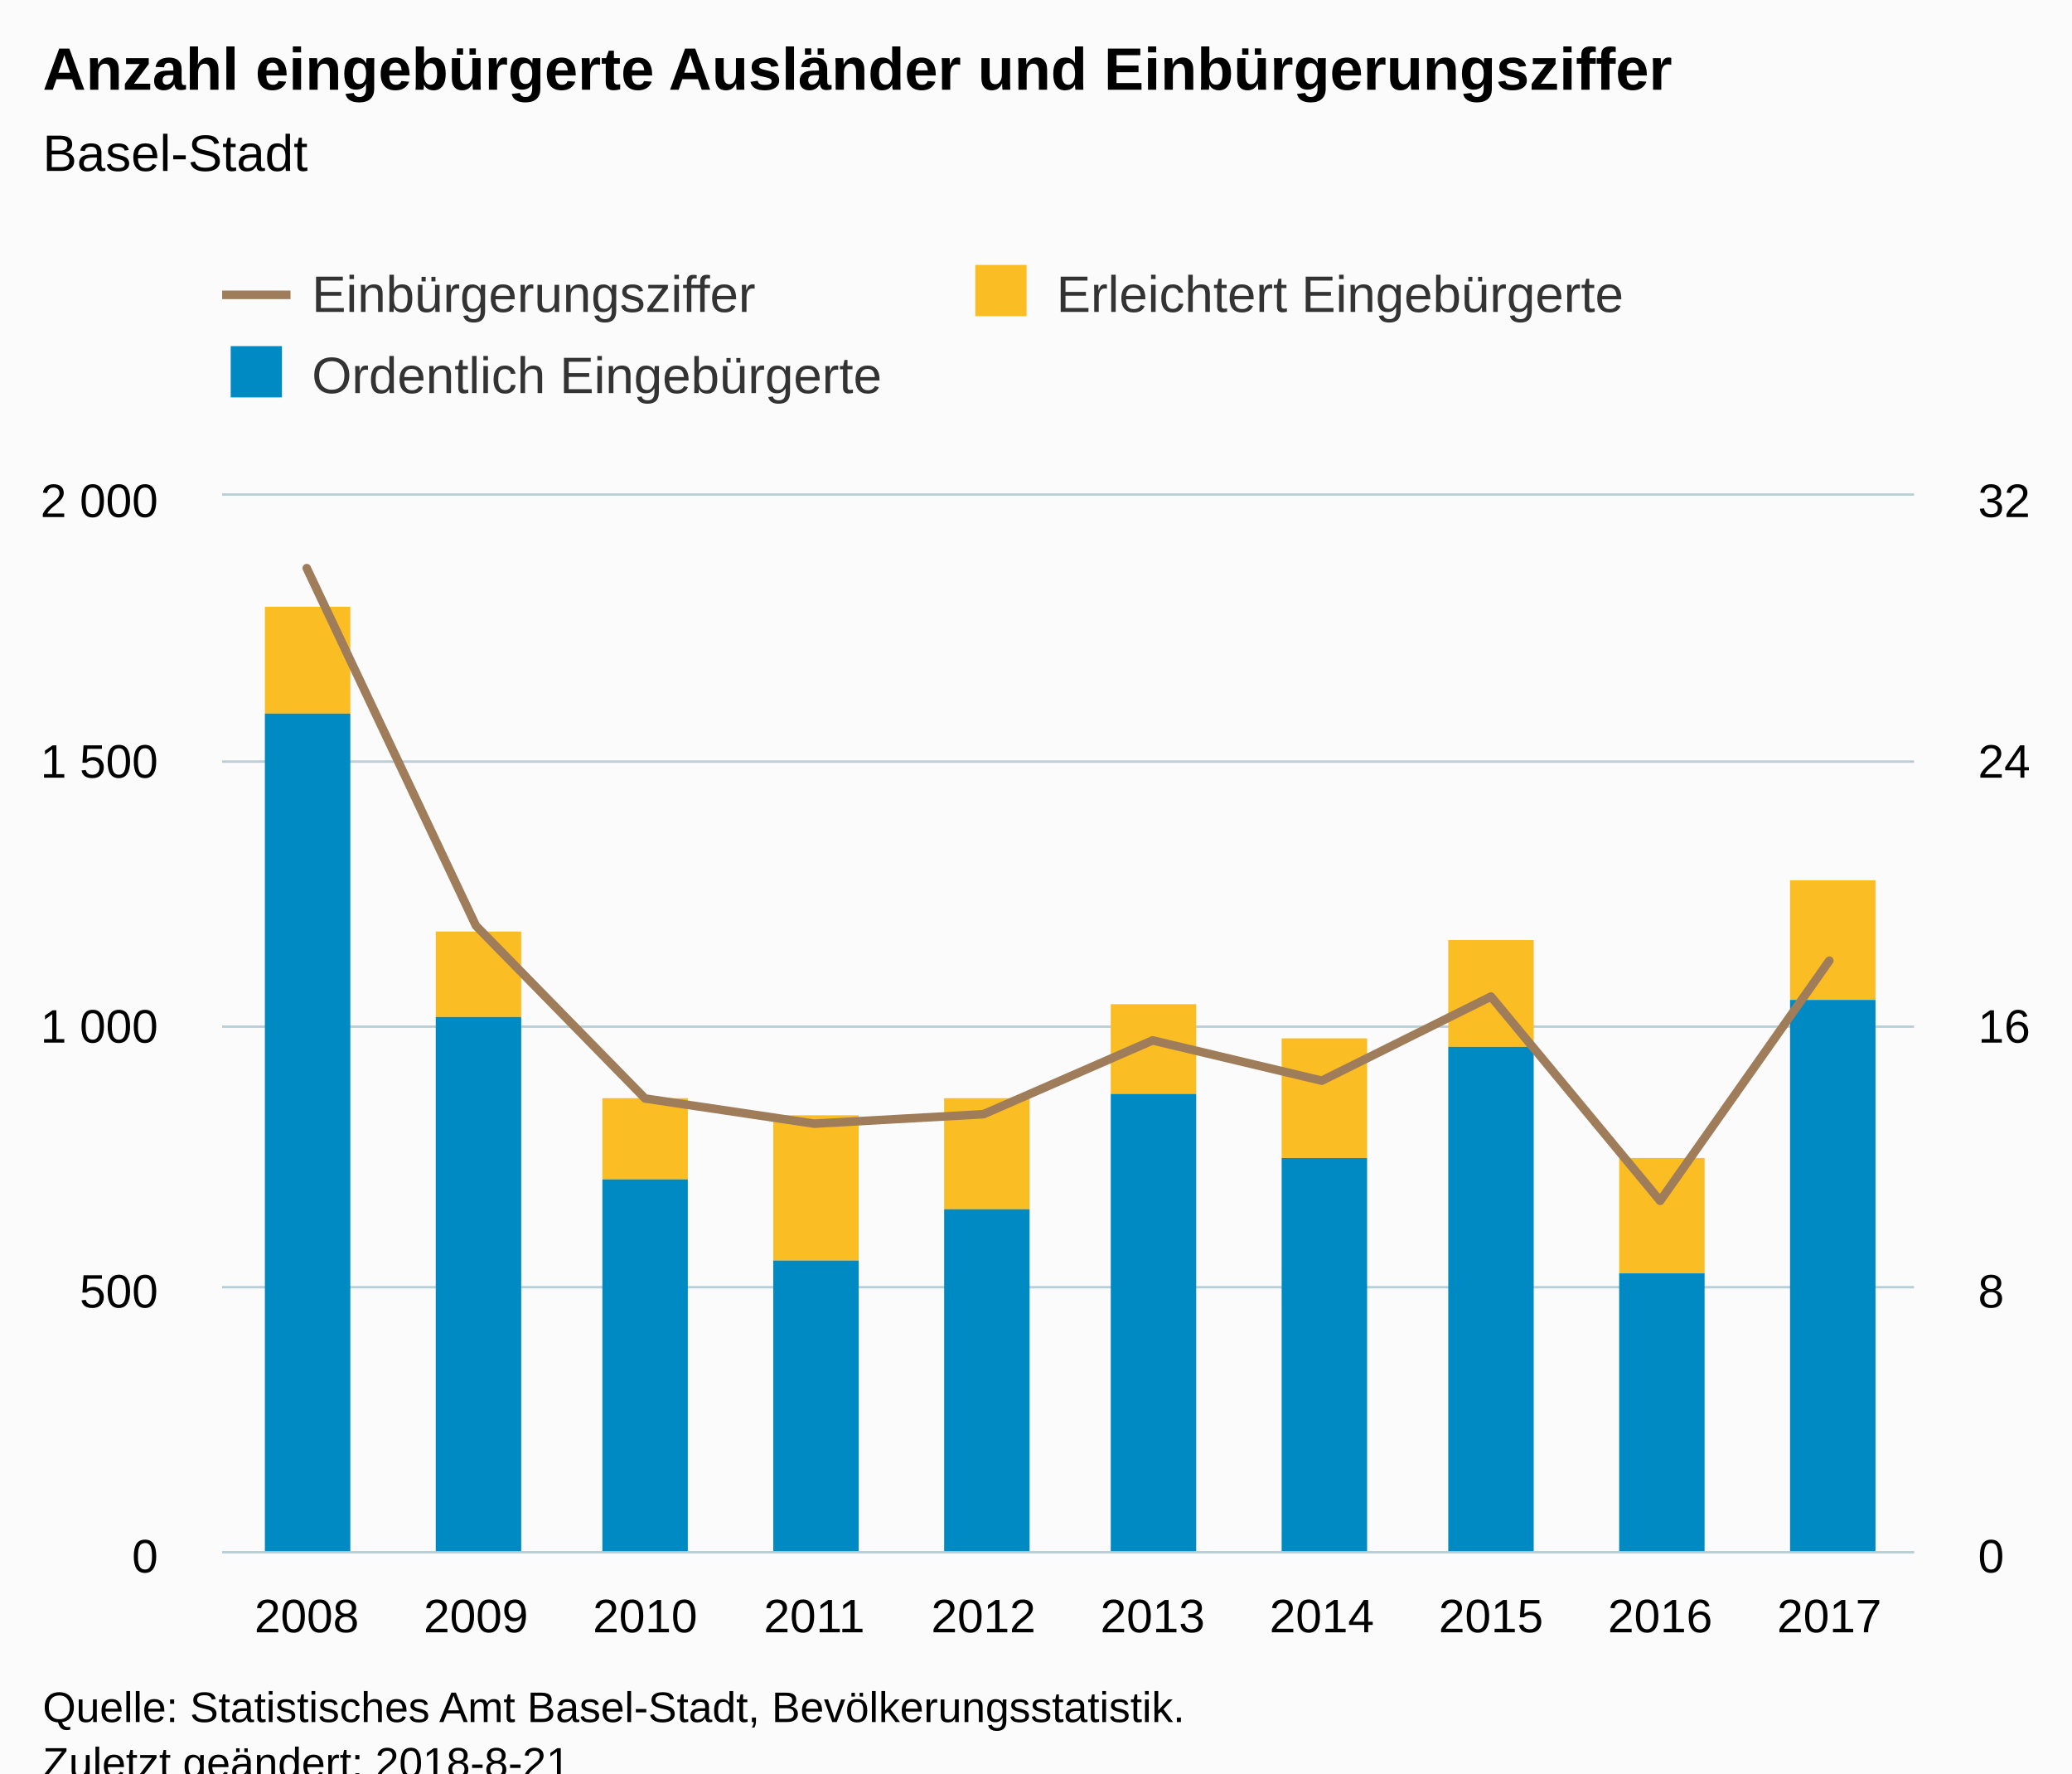
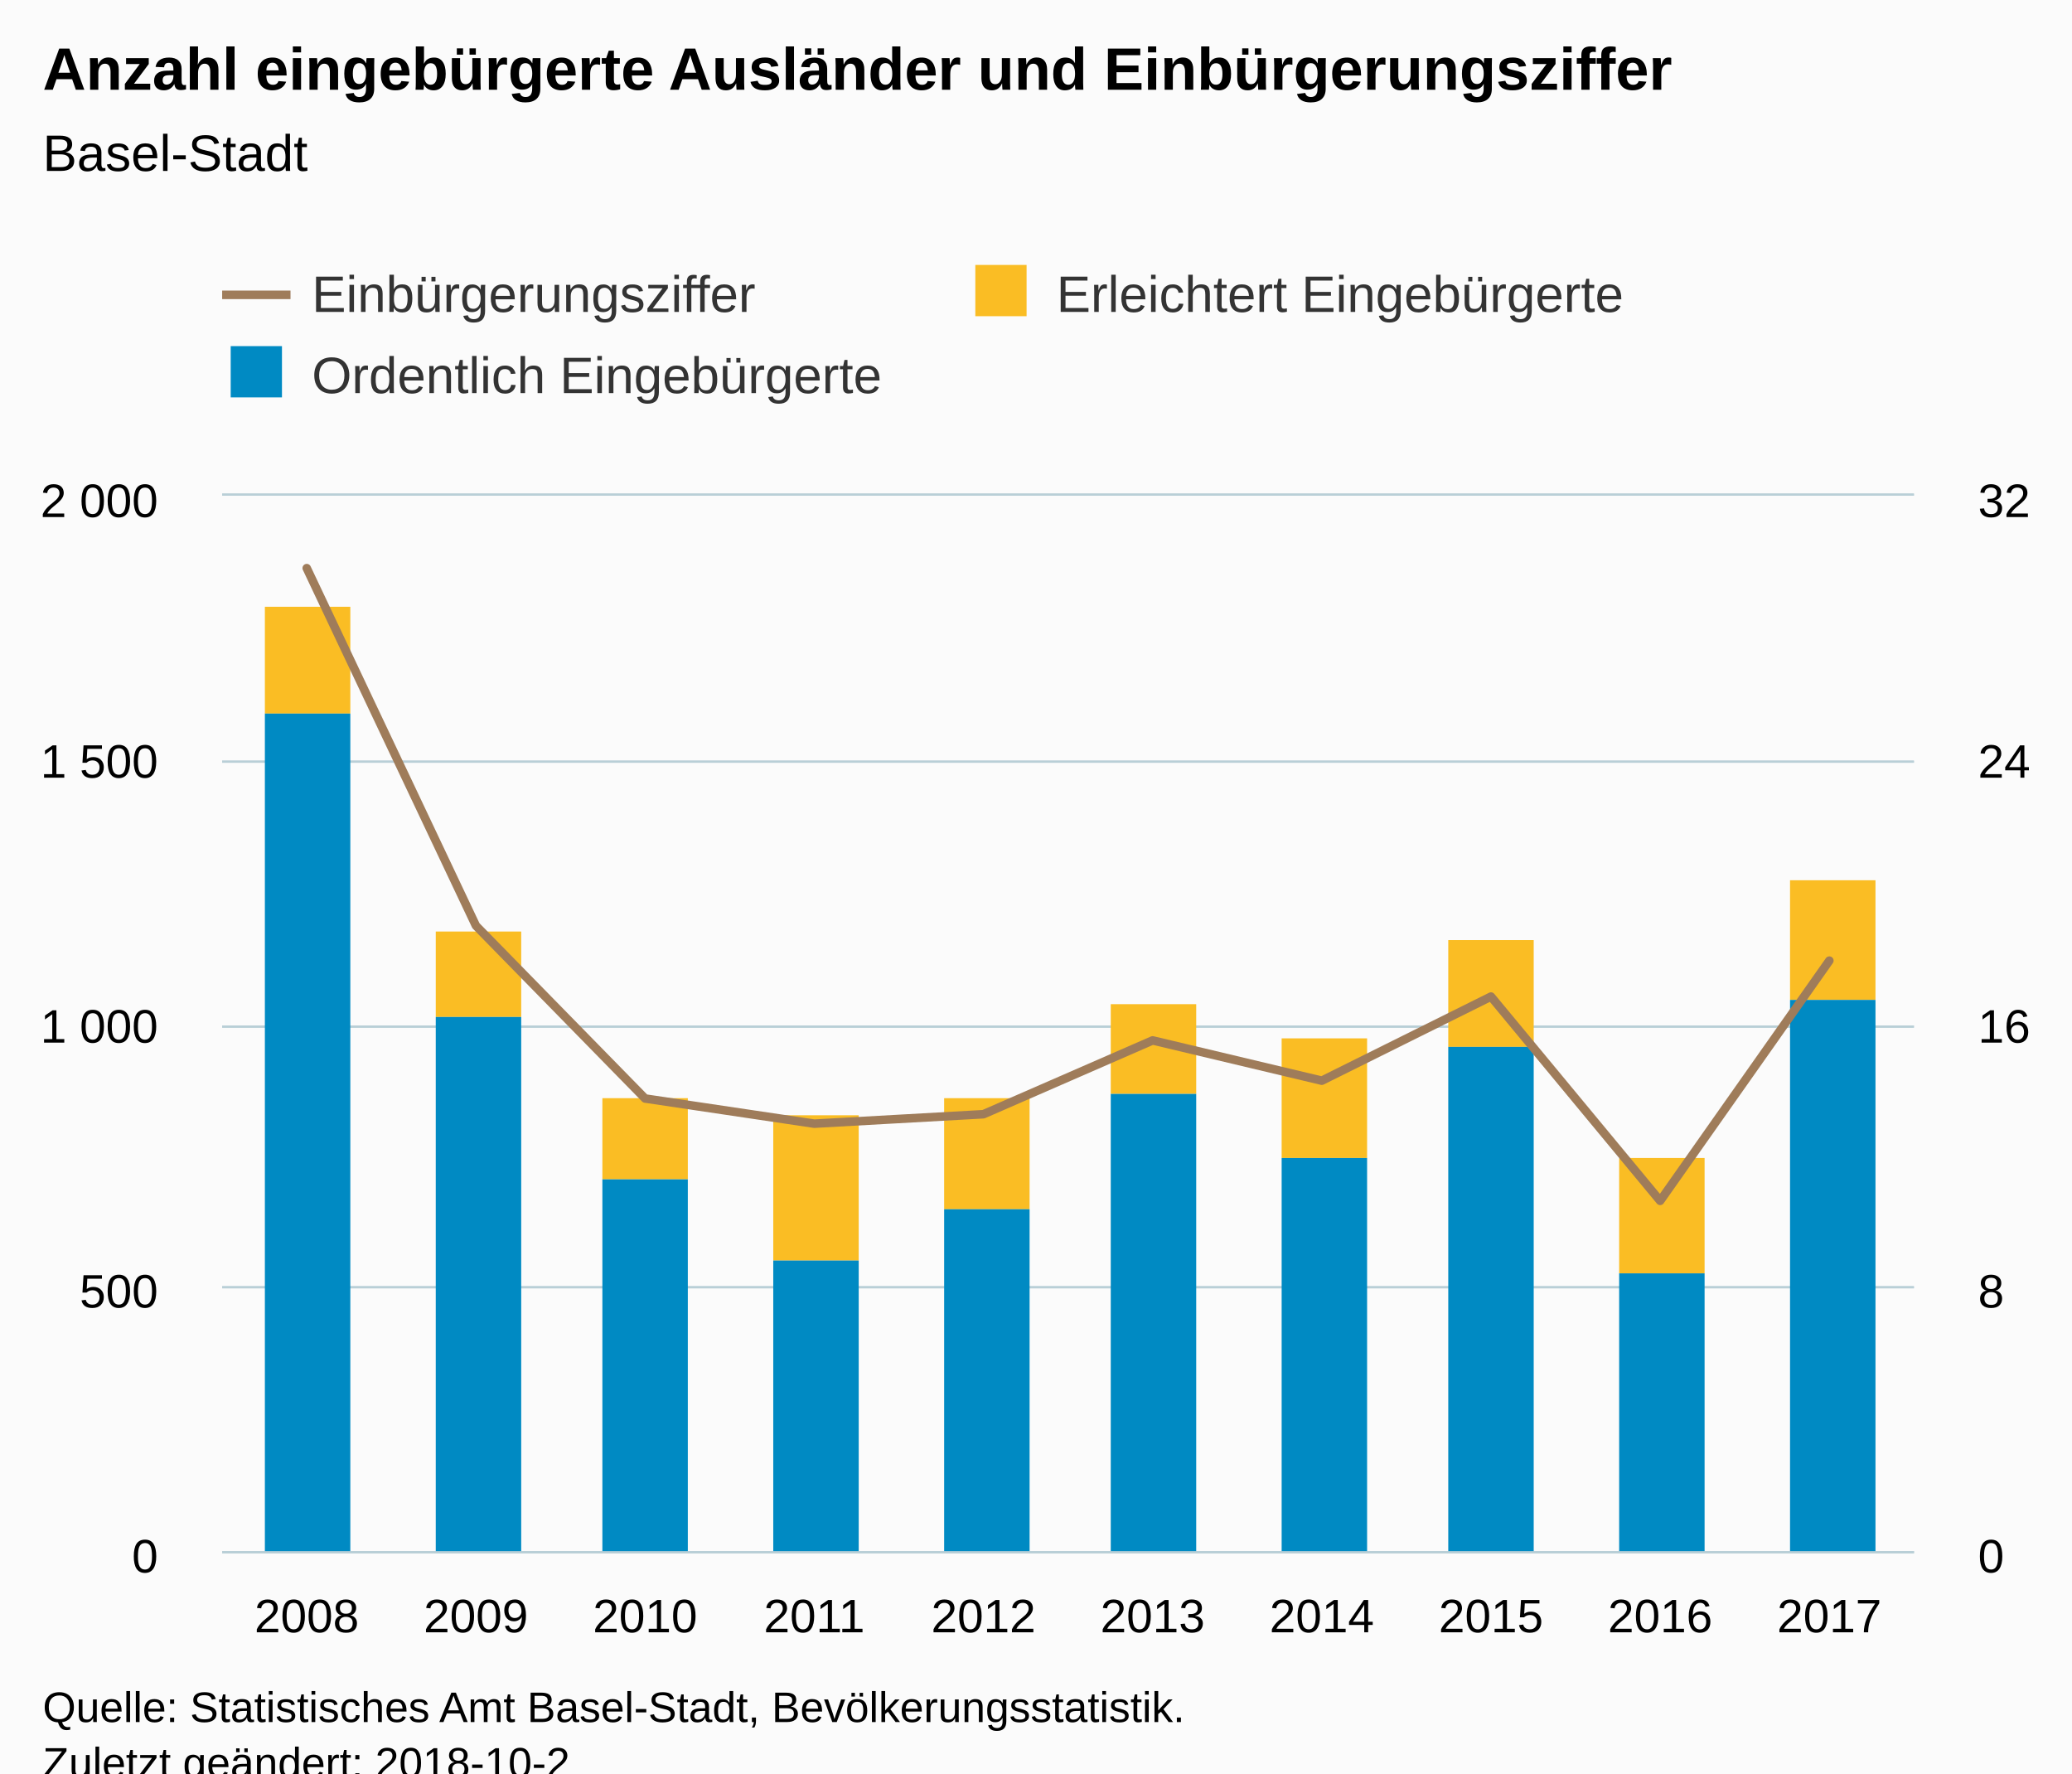
<svg xmlns="http://www.w3.org/2000/svg" version="1.1" class="highcharts-root" style="font-family:Arial;font-size:12px;" viewBox="0 0 485 415">
  <defs>
-     <clipPath id="highcharts-0vf7374-8">
+     <clipPath id="highcharts-910xuu3-8">
      <rect x="0" y="0" width="396" height="247" fill="none" />
    </clipPath>
-     <clipPath id="highcharts-0vf7374-9">
+     <clipPath id="highcharts-910xuu3-9">
      <rect x="0" y="0" width="396" height="247" fill="none" />
    </clipPath>
-     <clipPath id="highcharts-0vf7374-10">
+     <clipPath id="highcharts-910xuu3-10">
      <rect x="0" y="0" width="396" height="247" fill="none" />
    </clipPath>
  </defs>
  <rect fill="#fbfbfb" class="highcharts-background" x="0" y="0" width="485" height="428" rx="0" ry="0" />
  <rect fill="none" class="highcharts-plot-background" x="52" y="116" width="396" height="247" />
  <g class="highcharts-pane-group" data-z-index="0" />
  <g class="highcharts-grid highcharts-xaxis-grid " data-z-index="1">
    <path fill="none" data-z-index="1" class="highcharts-grid-line" d="M 91.5 116 L 91.5 363" opacity="1" />
    <path fill="none" data-z-index="1" class="highcharts-grid-line" d="M 130.5 116 L 130.5 363" opacity="1" />
    <path fill="none" data-z-index="1" class="highcharts-grid-line" d="M 170.5 116 L 170.5 363" opacity="1" />
    <path fill="none" data-z-index="1" class="highcharts-grid-line" d="M 209.5 116 L 209.5 363" opacity="1" />
    <path fill="none" data-z-index="1" class="highcharts-grid-line" d="M 249.5 116 L 249.5 363" opacity="1" />
    <path fill="none" data-z-index="1" class="highcharts-grid-line" d="M 289.5 116 L 289.5 363" opacity="1" />
    <path fill="none" data-z-index="1" class="highcharts-grid-line" d="M 328.5 116 L 328.5 363" opacity="1" />
    <path fill="none" data-z-index="1" class="highcharts-grid-line" d="M 368.5 116 L 368.5 363" opacity="1" />
    <path fill="none" data-z-index="1" class="highcharts-grid-line" d="M 407.5 116 L 407.5 363" opacity="1" />
    <path fill="none" data-z-index="1" class="highcharts-grid-line" d="M 447.5 116 L 447.5 363" opacity="1" />
    <path fill="none" data-z-index="1" class="highcharts-grid-line" d="M 51.5 116 L 51.5 363" opacity="1" />
  </g>
  <g class="highcharts-grid highcharts-yaxis-grid " data-z-index="1">
    <path fill="none" stroke="#B9CFD7" stroke-width="0.5" data-z-index="1" class="highcharts-grid-line" d="M 52 363.25 L 448 363.25" opacity="1" />
    <path fill="none" stroke="#B9CFD7" stroke-width="0.5" data-z-index="1" class="highcharts-grid-line" d="M 52 301.25 L 448 301.25" opacity="1" />
    <path fill="none" stroke="#B9CFD7" stroke-width="0.5" data-z-index="1" class="highcharts-grid-line" d="M 52 240.25 L 448 240.25" opacity="1" />
    <path fill="none" stroke="#B9CFD7" stroke-width="0.5" data-z-index="1" class="highcharts-grid-line" d="M 52 178.25 L 448 178.25" opacity="1" />
    <path fill="none" stroke="#B9CFD7" stroke-width="0.5" data-z-index="1" class="highcharts-grid-line" d="M 52 115.75 L 448 115.75" opacity="1" />
  </g>
  <g class="highcharts-grid highcharts-yaxis-grid " data-z-index="1">
    <path fill="none" stroke="#B9CFD7" stroke-width="0.5" data-z-index="1" class="highcharts-grid-line" d="M 52 363.25 L 448 363.25" opacity="1" />
    <path fill="none" stroke="#B9CFD7" stroke-width="0.5" data-z-index="1" class="highcharts-grid-line" d="M 52 301.25 L 448 301.25" opacity="1" />
    <path fill="none" stroke="#B9CFD7" stroke-width="0.5" data-z-index="1" class="highcharts-grid-line" d="M 52 240.25 L 448 240.25" opacity="1" />
    <path fill="none" stroke="#B9CFD7" stroke-width="0.5" data-z-index="1" class="highcharts-grid-line" d="M 52 178.25 L 448 178.25" opacity="1" />
    <path fill="none" stroke="#B9CFD7" stroke-width="0.5" data-z-index="1" class="highcharts-grid-line" d="M 52 115.75 L 448 115.75" opacity="1" />
  </g>
  <rect fill="none" class="highcharts-plot-border" data-z-index="1" x="52" y="116" width="396" height="247" />
  <g class="highcharts-axis highcharts-xaxis " data-z-index="2">
    <path fill="none" class="highcharts-axis-line" stroke="#B9CFD7" stroke-width="0.5" data-z-index="7" d="M 52 363.25 L 448 363.25" />
  </g>
  <g class="highcharts-axis highcharts-yaxis " data-z-index="2">
    <path fill="none" class="highcharts-axis-line" data-z-index="7" d="M 52 116 L 52 363" />
  </g>
  <g class="highcharts-axis highcharts-yaxis " data-z-index="2">
    <path fill="none" class="highcharts-axis-line" data-z-index="7" d="M 448 116 L 448 363" />
  </g>
  <g class="highcharts-series-group" data-z-index="3">
-     <g data-z-index="0.1" class="highcharts-series highcharts-series-0 highcharts-column-series " transform="translate(52,116) scale(1 1)" clip-path="url(#highcharts-0vf7374-9)">
+     <g data-z-index="0.1" class="highcharts-series highcharts-series-0 highcharts-column-series " transform="translate(52,116) scale(1 1)" clip-path="url(#highcharts-910xuu3-9)">
      <rect x="10" y="26" width="20" height="25" fill="#FABD24" class="highcharts-point" />
      <rect x="50" y="102" width="20" height="20" fill="#FABD24" class="highcharts-point" />
      <rect x="89" y="141" width="20" height="19" fill="#FABD24" class="highcharts-point" />
      <rect x="129" y="145" width="20" height="34" fill="#FABD24" class="highcharts-point" />
      <rect x="169" y="141" width="20" height="26" fill="#FABD24" class="highcharts-point" />
      <rect x="208" y="119" width="20" height="21" fill="#FABD24" class="highcharts-point" />
      <rect x="248" y="127" width="20" height="28" fill="#FABD24" class="highcharts-point" />
      <rect x="287" y="104" width="20" height="25" fill="#FABD24" class="highcharts-point" />
      <rect x="327" y="155" width="20" height="27" fill="#FABD24" class="highcharts-point" />
      <rect x="367" y="90" width="20" height="28" fill="#FABD24" class="highcharts-point" />
    </g>
    <g data-z-index="0.1" class="highcharts-markers highcharts-series-0 highcharts-column-series " transform="translate(52,116) scale(1 1)" clip-path="none" />
-     <g data-z-index="0.1" class="highcharts-series highcharts-series-1 highcharts-column-series " transform="translate(52,116) scale(1 1)" clip-path="url(#highcharts-0vf7374-9)">
+     <g data-z-index="0.1" class="highcharts-series highcharts-series-1 highcharts-column-series " transform="translate(52,116) scale(1 1)" clip-path="url(#highcharts-910xuu3-9)">
      <rect x="10" y="51" width="20" height="197" fill="#008AC3" class="highcharts-point" />
      <rect x="50" y="122" width="20" height="126" fill="#008AC3" class="highcharts-point" />
      <rect x="89" y="160" width="20" height="88" fill="#008AC3" class="highcharts-point" />
      <rect x="129" y="179" width="20" height="69" fill="#008AC3" class="highcharts-point" />
      <rect x="169" y="167" width="20" height="81" fill="#008AC3" class="highcharts-point" />
      <rect x="208" y="140" width="20" height="108" fill="#008AC3" class="highcharts-point" />
      <rect x="248" y="155" width="20" height="93" fill="#008AC3" class="highcharts-point" />
      <rect x="287" y="129" width="20" height="119" fill="#008AC3" class="highcharts-point" />
      <rect x="327" y="182" width="20" height="66" fill="#008AC3" class="highcharts-point" />
      <rect x="367" y="118" width="20" height="130" fill="#008AC3" class="highcharts-point" />
    </g>
    <g data-z-index="0.1" class="highcharts-markers highcharts-series-1 highcharts-column-series " transform="translate(52,116) scale(1 1)" clip-path="none" />
-     <g data-z-index="0.1" class="highcharts-series highcharts-series-2 highcharts-line-series " transform="translate(52,116) scale(1 1)" clip-path="url(#highcharts-0vf7374-10)">
+     <g data-z-index="0.1" class="highcharts-series highcharts-series-2 highcharts-line-series " transform="translate(52,116) scale(1 1)" clip-path="url(#highcharts-910xuu3-10)">
      <path fill="none" d="M 19.8 16.96 L 59.4 100.635 L 99 141.076 L 138.6 146.967 L 178.2 144.754 L 217.8 127.48 L 257.4 136.907 L 297 117.221 L 336.6 165.025 L 376.2 108.815" class="highcharts-graph" data-z-index="1" stroke="#9F7C5A" stroke-width="2" stroke-linejoin="round" stroke-linecap="round" />
    </g>
    <g data-z-index="0.1" class="highcharts-markers highcharts-series-2 highcharts-line-series " transform="translate(52,116) scale(1 1)" clip-path="none" />
  </g>
  <text x="10" text-anchor="start" class="highcharts-title" data-z-index="4" style="color:#000000;font-size:14px;font-weight:bold;fill:#000000;" y="21">
    <tspan>Anzahl eingebürgerte Ausländer und Einbürgerungsziffer</tspan>
  </text>
  <text x="10" text-anchor="start" class="highcharts-subtitle" data-z-index="4" style="color:#000000;font-size:12px;font-weight:normal;font-family:Arial;fill:#000000;" y="40">
    <tspan>Basel-Stadt</tspan>
  </text>
  <g class="highcharts-legend" data-z-index="7" transform="translate(44,55)">
    <rect fill="none" class="highcharts-legend-box" rx="0" ry="0" x="0" y="0" width="344" height="49" visibility="visible" />
    <g data-z-index="1">
      <g>
        <g class="highcharts-legend-item highcharts-line-series highcharts-color-undefined highcharts-series-2" data-z-index="1" transform="translate(8,3)">
          <path fill="none" d="M 0 11 L 16 11" class="highcharts-graph" stroke="#9F7C5A" stroke-width="2" />
          <text x="21" style="color:#333333;font-size:12px;font-weight:normal;cursor:pointer;fill:#333333;" text-anchor="start" data-z-index="2" y="15">
            <tspan>Einbürgerungsziffer</tspan>
          </text>
        </g>
        <g class="highcharts-legend-item highcharts-column-series highcharts-color-undefined highcharts-series-0" data-z-index="1" transform="translate(182.2969,3)">
          <text x="21" y="15" style="color:#333333;font-size:12px;font-weight:normal;cursor:pointer;fill:#333333;" text-anchor="start" data-z-index="2">
            <tspan>Erleichtert Eingebürgerte</tspan>
          </text>
          <rect x="2" y="4" width="12" height="12" fill="#FABD24" class="highcharts-point" data-z-index="3" />
        </g>
        <g class="highcharts-legend-item highcharts-column-series highcharts-color-undefined highcharts-series-1" data-z-index="1" transform="translate(8,22)">
          <text x="21" y="15" style="color:#333333;font-size:12px;font-weight:normal;cursor:pointer;fill:#333333;" text-anchor="start" data-z-index="2">
            <tspan>Ordentlich Eingebürgerte</tspan>
          </text>
          <rect x="2" y="4" width="12" height="12" fill="#008AC3" class="highcharts-point" data-z-index="3" />
        </g>
      </g>
    </g>
  </g>
  <g class="highcharts-axis-labels highcharts-xaxis-labels " data-z-index="7">
    <text x="71.8" style="color:#000000;cursor:default;font-size:11px;fill:#000000;" text-anchor="middle" transform="translate(0,0)" y="382" opacity="1">2008</text>
    <text x="111.4" style="color:#000000;cursor:default;font-size:11px;fill:#000000;" text-anchor="middle" transform="translate(0,0)" y="382" opacity="1">2009</text>
    <text x="151" style="color:#000000;cursor:default;font-size:11px;fill:#000000;" text-anchor="middle" transform="translate(0,0)" y="382" opacity="1">2010</text>
    <text x="190.6" style="color:#000000;cursor:default;font-size:11px;fill:#000000;" text-anchor="middle" transform="translate(0,0)" y="382" opacity="1">2011</text>
    <text x="230.2" style="color:#000000;cursor:default;font-size:11px;fill:#000000;" text-anchor="middle" transform="translate(0,0)" y="382" opacity="1">2012</text>
    <text x="269.8" style="color:#000000;cursor:default;font-size:11px;fill:#000000;" text-anchor="middle" transform="translate(0,0)" y="382" opacity="1">2013</text>
    <text x="309.4" style="color:#000000;cursor:default;font-size:11px;fill:#000000;" text-anchor="middle" transform="translate(0,0)" y="382" opacity="1">2014</text>
    <text x="349" style="color:#000000;cursor:default;font-size:11px;fill:#000000;" text-anchor="middle" transform="translate(0,0)" y="382" opacity="1">2015</text>
    <text x="388.6" style="color:#000000;cursor:default;font-size:11px;fill:#000000;" text-anchor="middle" transform="translate(0,0)" y="382" opacity="1">2016</text>
    <text x="428.2" style="color:#000000;cursor:default;font-size:11px;fill:#000000;" text-anchor="middle" transform="translate(0,0)" y="382" opacity="1">2017</text>
  </g>
  <g class="highcharts-axis-labels highcharts-yaxis-labels " data-z-index="7">
    <text x="37" style="color:#000000;cursor:default;font-size:11px;fill:#000000;" text-anchor="end" transform="translate(0,0)" y="368" opacity="1">0</text>
    <text x="37" style="color:#000000;cursor:default;font-size:11px;fill:#000000;" text-anchor="end" transform="translate(0,0)" y="306" opacity="1">500</text>
    <text x="37" style="color:#000000;cursor:default;font-size:11px;fill:#000000;" text-anchor="end" transform="translate(0,0)" y="244" opacity="1">
      <tspan>1 000</tspan>
    </text>
    <text x="37" style="color:#000000;cursor:default;font-size:11px;fill:#000000;" text-anchor="end" transform="translate(0,0)" y="182" opacity="1">
      <tspan>1 500</tspan>
    </text>
    <text x="37" style="color:#000000;cursor:default;font-size:11px;fill:#000000;" text-anchor="end" transform="translate(0,0)" y="121" opacity="1">
      <tspan>2 000</tspan>
    </text>
  </g>
  <g class="highcharts-axis-labels highcharts-yaxis-labels " data-z-index="7">
    <text x="463" style="color:#000000;cursor:default;font-size:11px;fill:#000000;" text-anchor="start" transform="translate(0,0)" y="368" opacity="1">0</text>
    <text x="463" style="color:#000000;cursor:default;font-size:11px;fill:#000000;" text-anchor="start" transform="translate(0,0)" y="306" opacity="1">8</text>
    <text x="463" style="color:#000000;cursor:default;font-size:11px;fill:#000000;" text-anchor="start" transform="translate(0,0)" y="244" opacity="1">16</text>
    <text x="463" style="color:#000000;cursor:default;font-size:11px;fill:#000000;" text-anchor="start" transform="translate(0,0)" y="182" opacity="1">24</text>
    <text x="463" style="color:#000000;cursor:default;font-size:11px;fill:#000000;" text-anchor="start" transform="translate(0,0)" y="121" opacity="1">32</text>
  </g>
  <text x="10" class="highcharts-credits" text-anchor="start" data-z-index="8" style="cursor:default;color:#000000;font-size:10px;fill:#000000;" y="403">
    <tspan>Quelle: Statistisches Amt Basel-Stadt, Bevölkerungsstatistik.</tspan>
-     <tspan x="10" dy="13">Zuletzt geändert: 2018-8-21</tspan>
+     <tspan x="10" dy="13">Zuletzt geändert: 2018-10-2</tspan>
  </text>
</svg>
